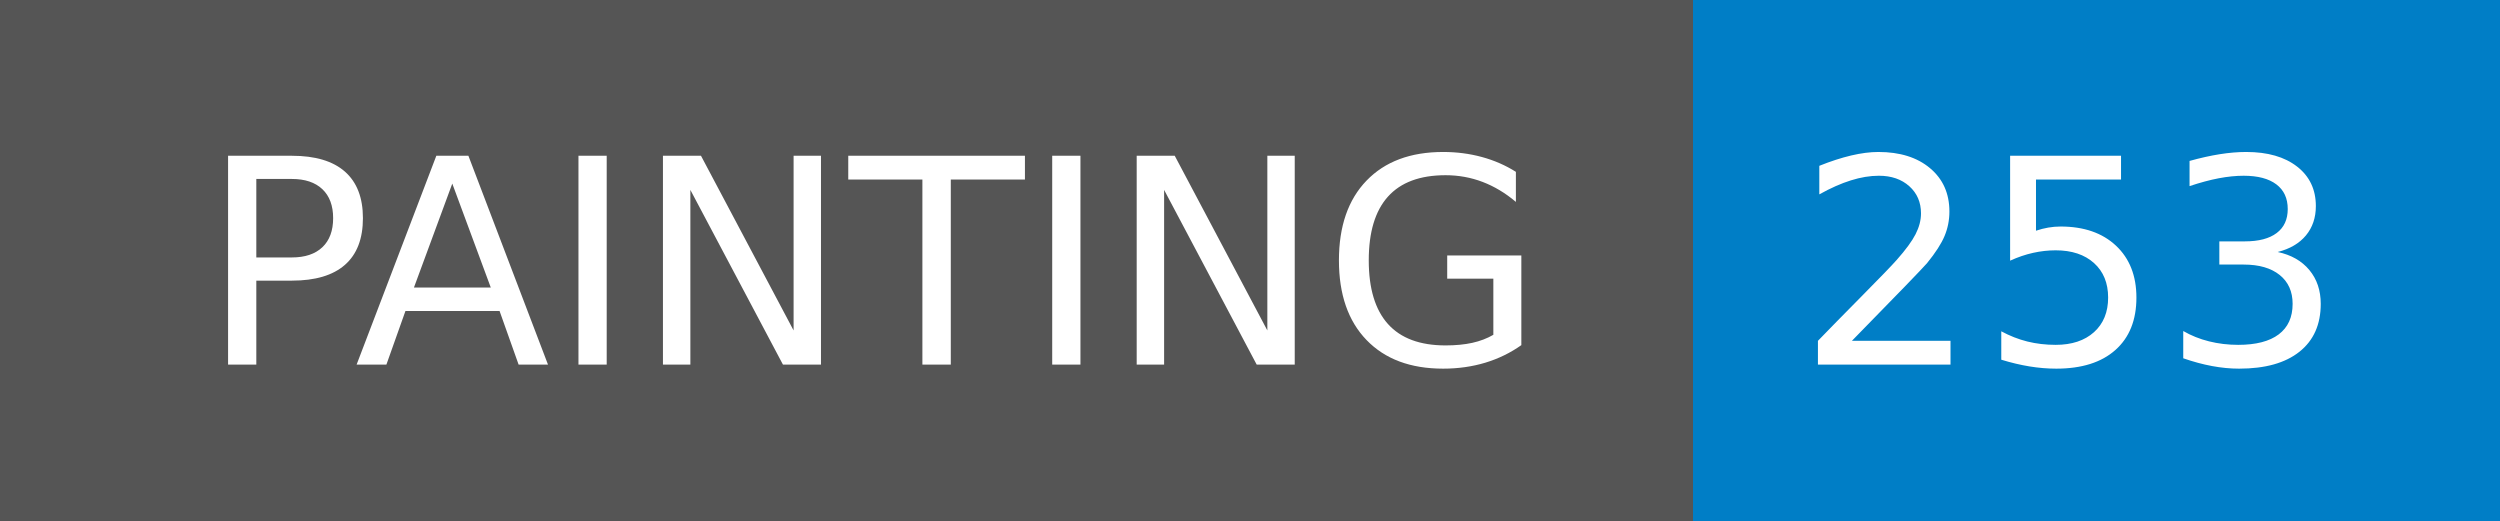
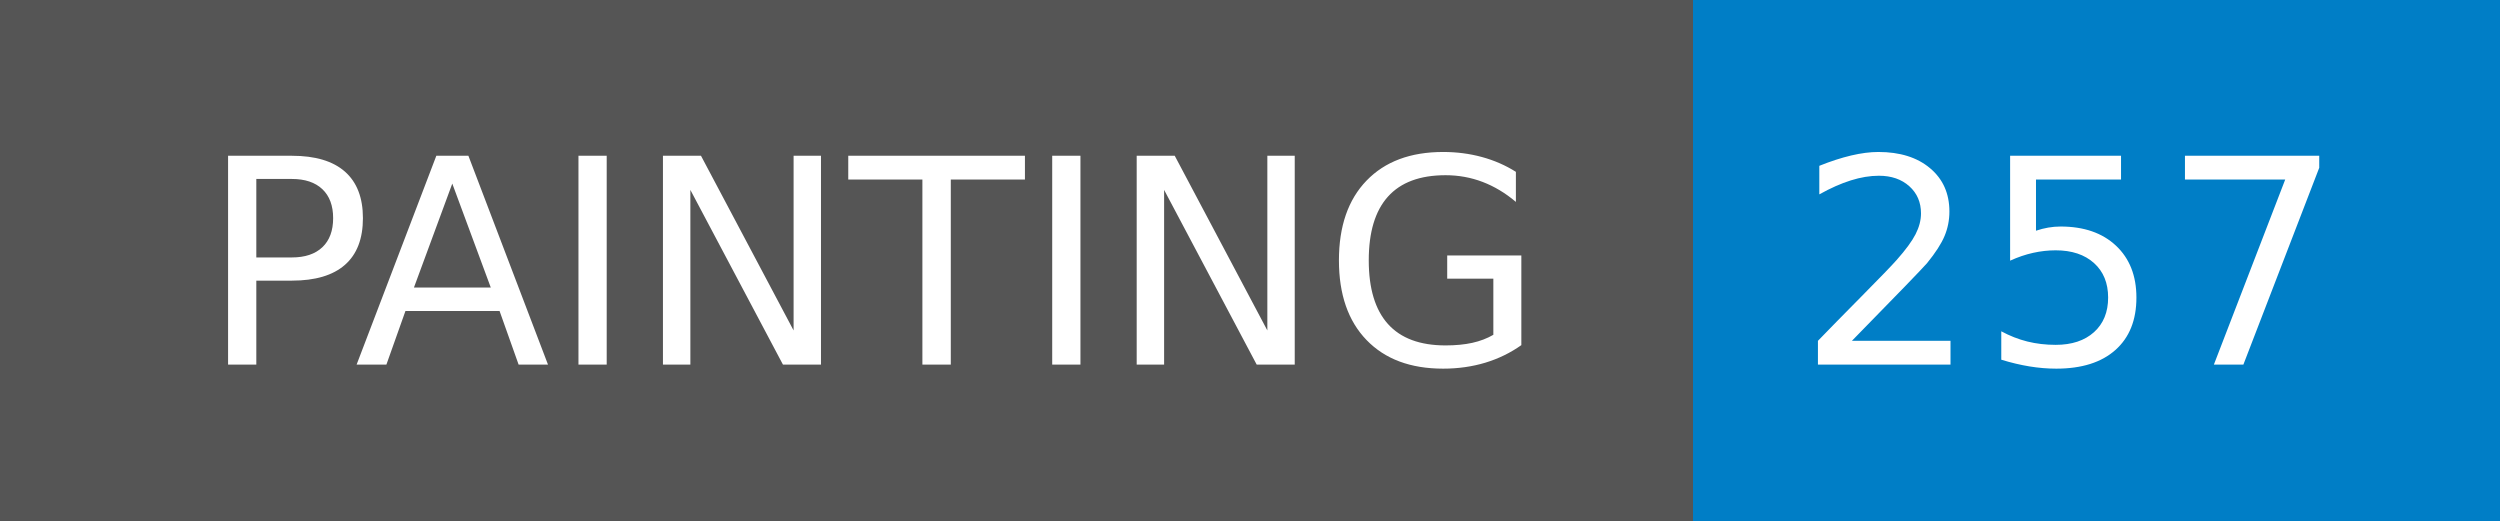
- <svg xmlns="http://www.w3.org/2000/svg" width="96" height="20" role="img" aria-label="PAINTING: 253">
+ <svg xmlns="http://www.w3.org/2000/svg" width="96" height="20" role="img" aria-label="PAINTING: 257">
  <g shape-rendering="crispEdges">
    <rect width="65" height="20" fill="#555" />
    <rect x="65" width="31" height="20" fill="#007ec6" />
  </g>
  <g fill="#fff" text-anchor="middle" font-family="Verdana,Geneva,DejaVu Sans,sans-serif" text-rendering="geometricPrecision" font-size="110">
    <text x="335" y="140" transform="scale(.1)" fill="#fff" textLength="550">PAINTING</text>
-     <text x="795" y="140" transform="scale(.1)" fill="#fff" textLength="210">253</text>
+     <text x="795" y="140" transform="scale(.1)" fill="#fff" textLength="210">257</text>
  </g>
</svg>
